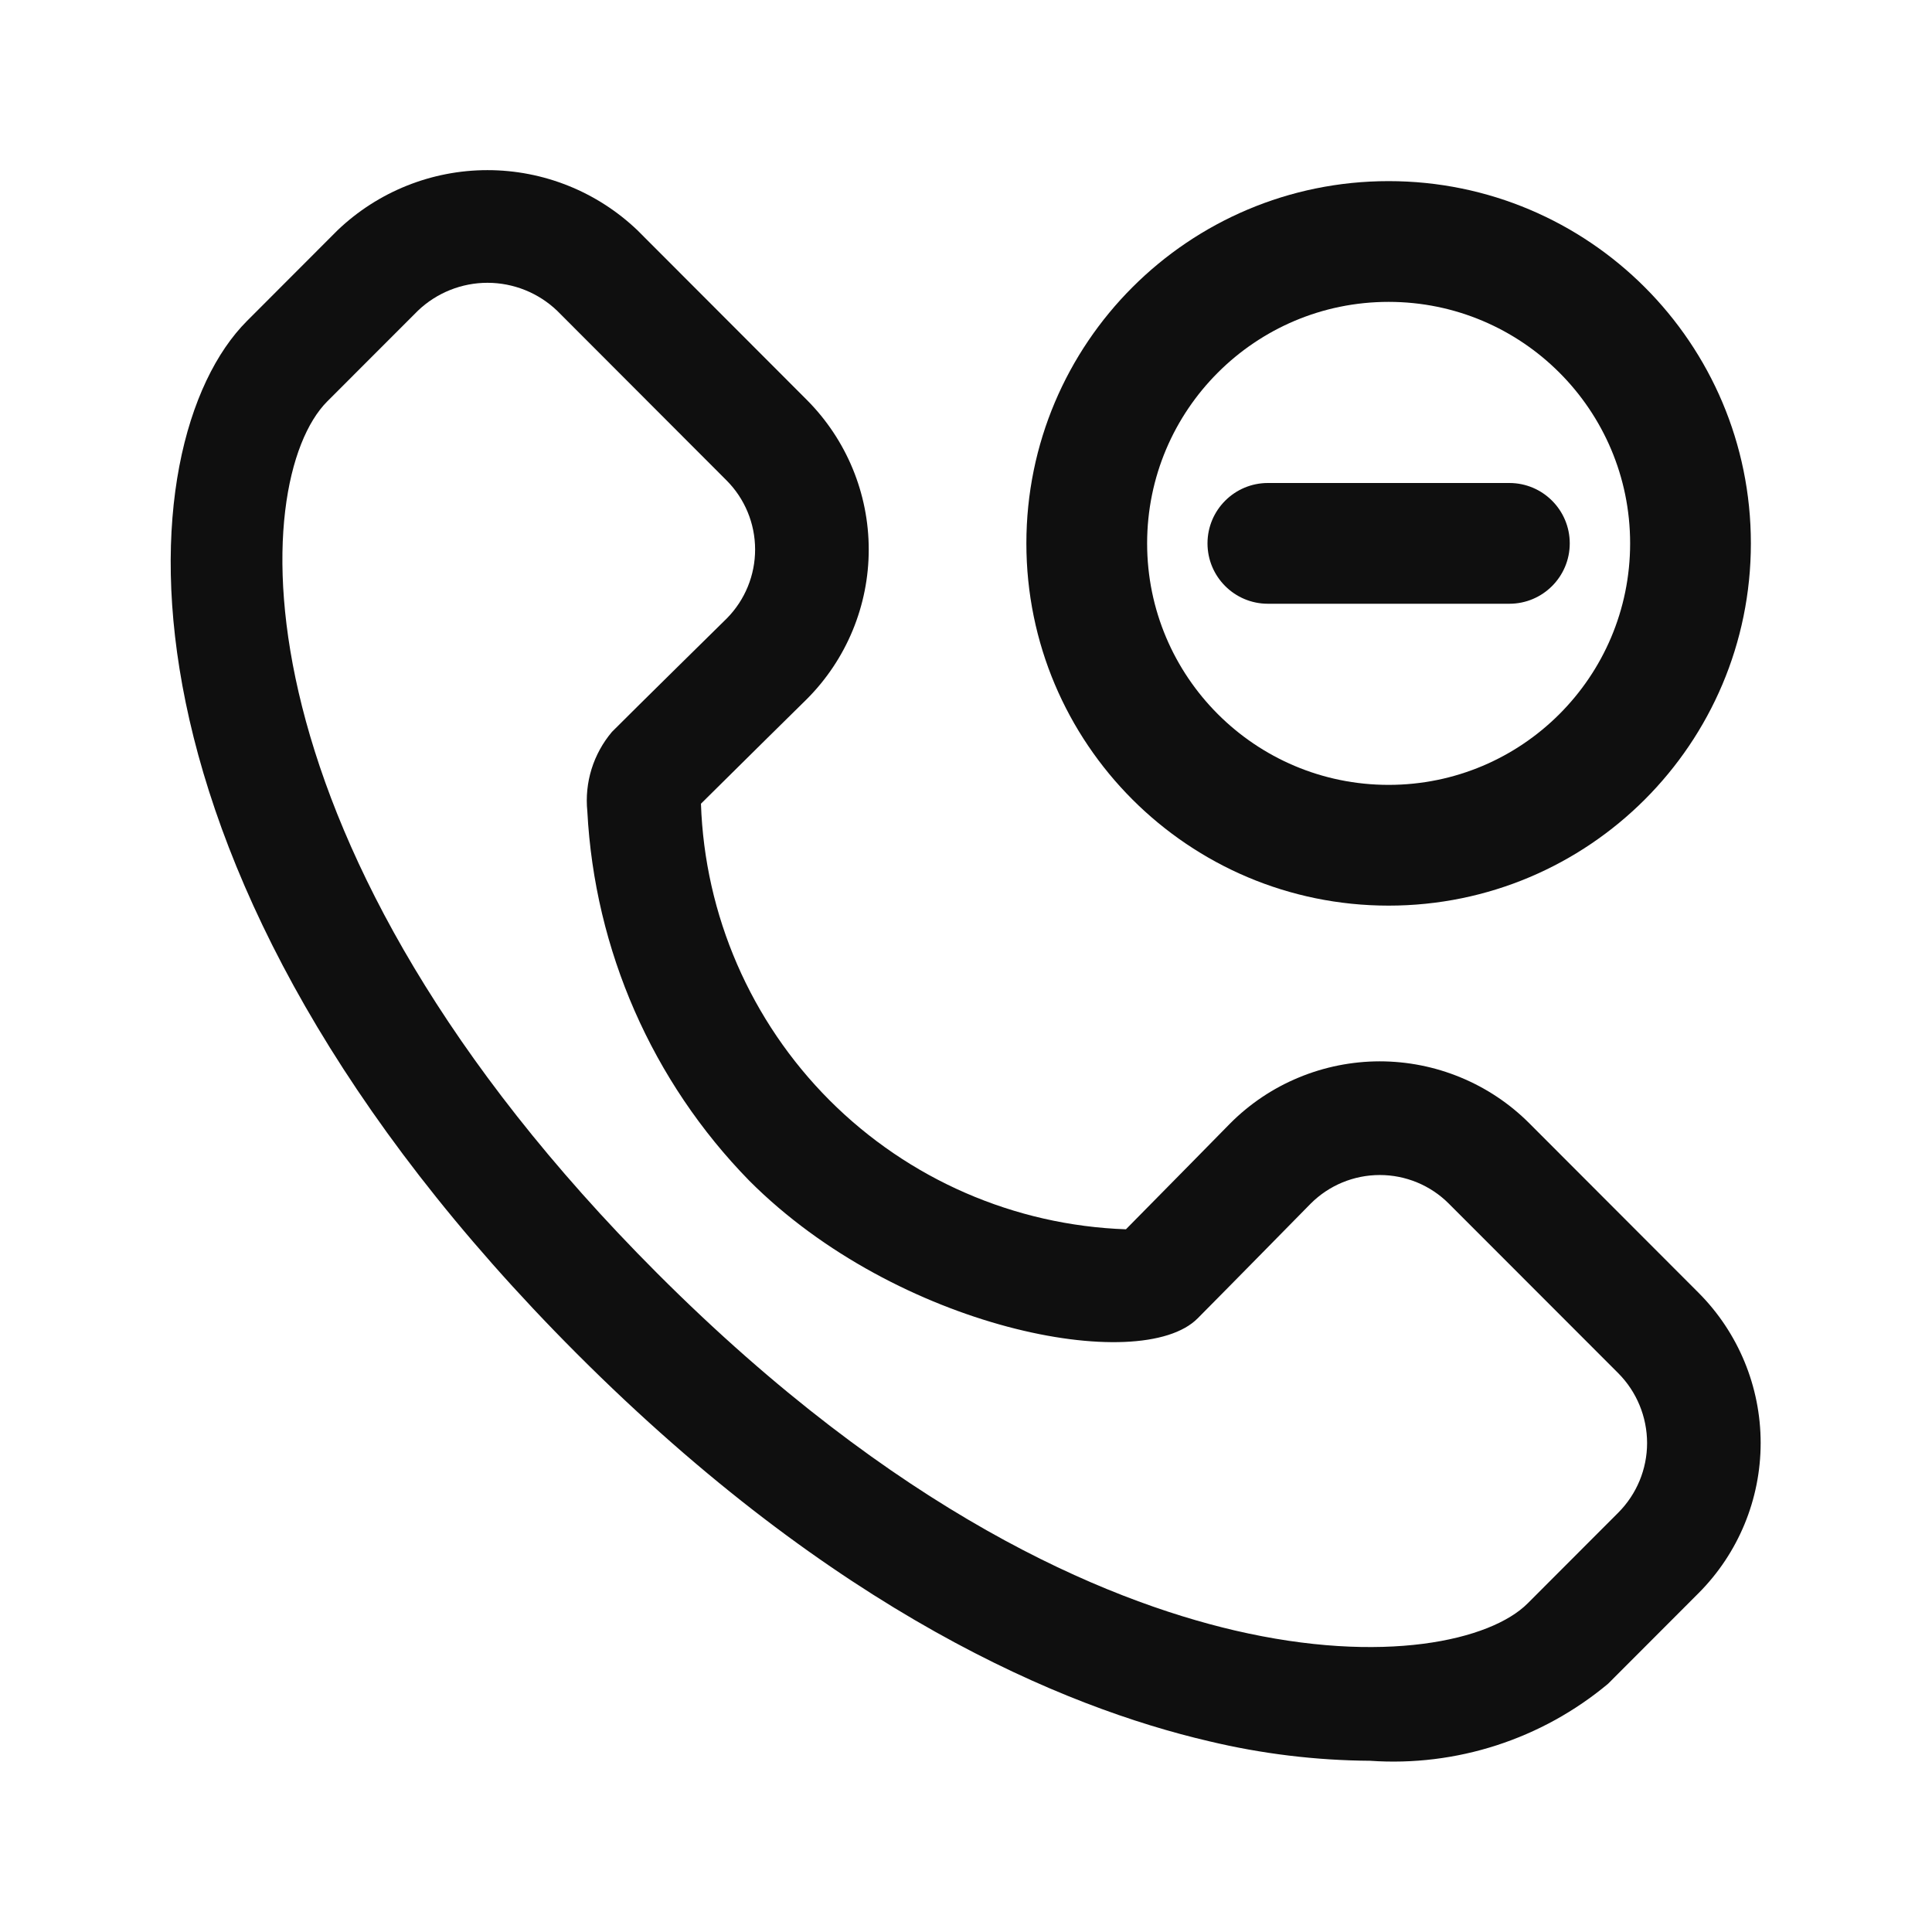
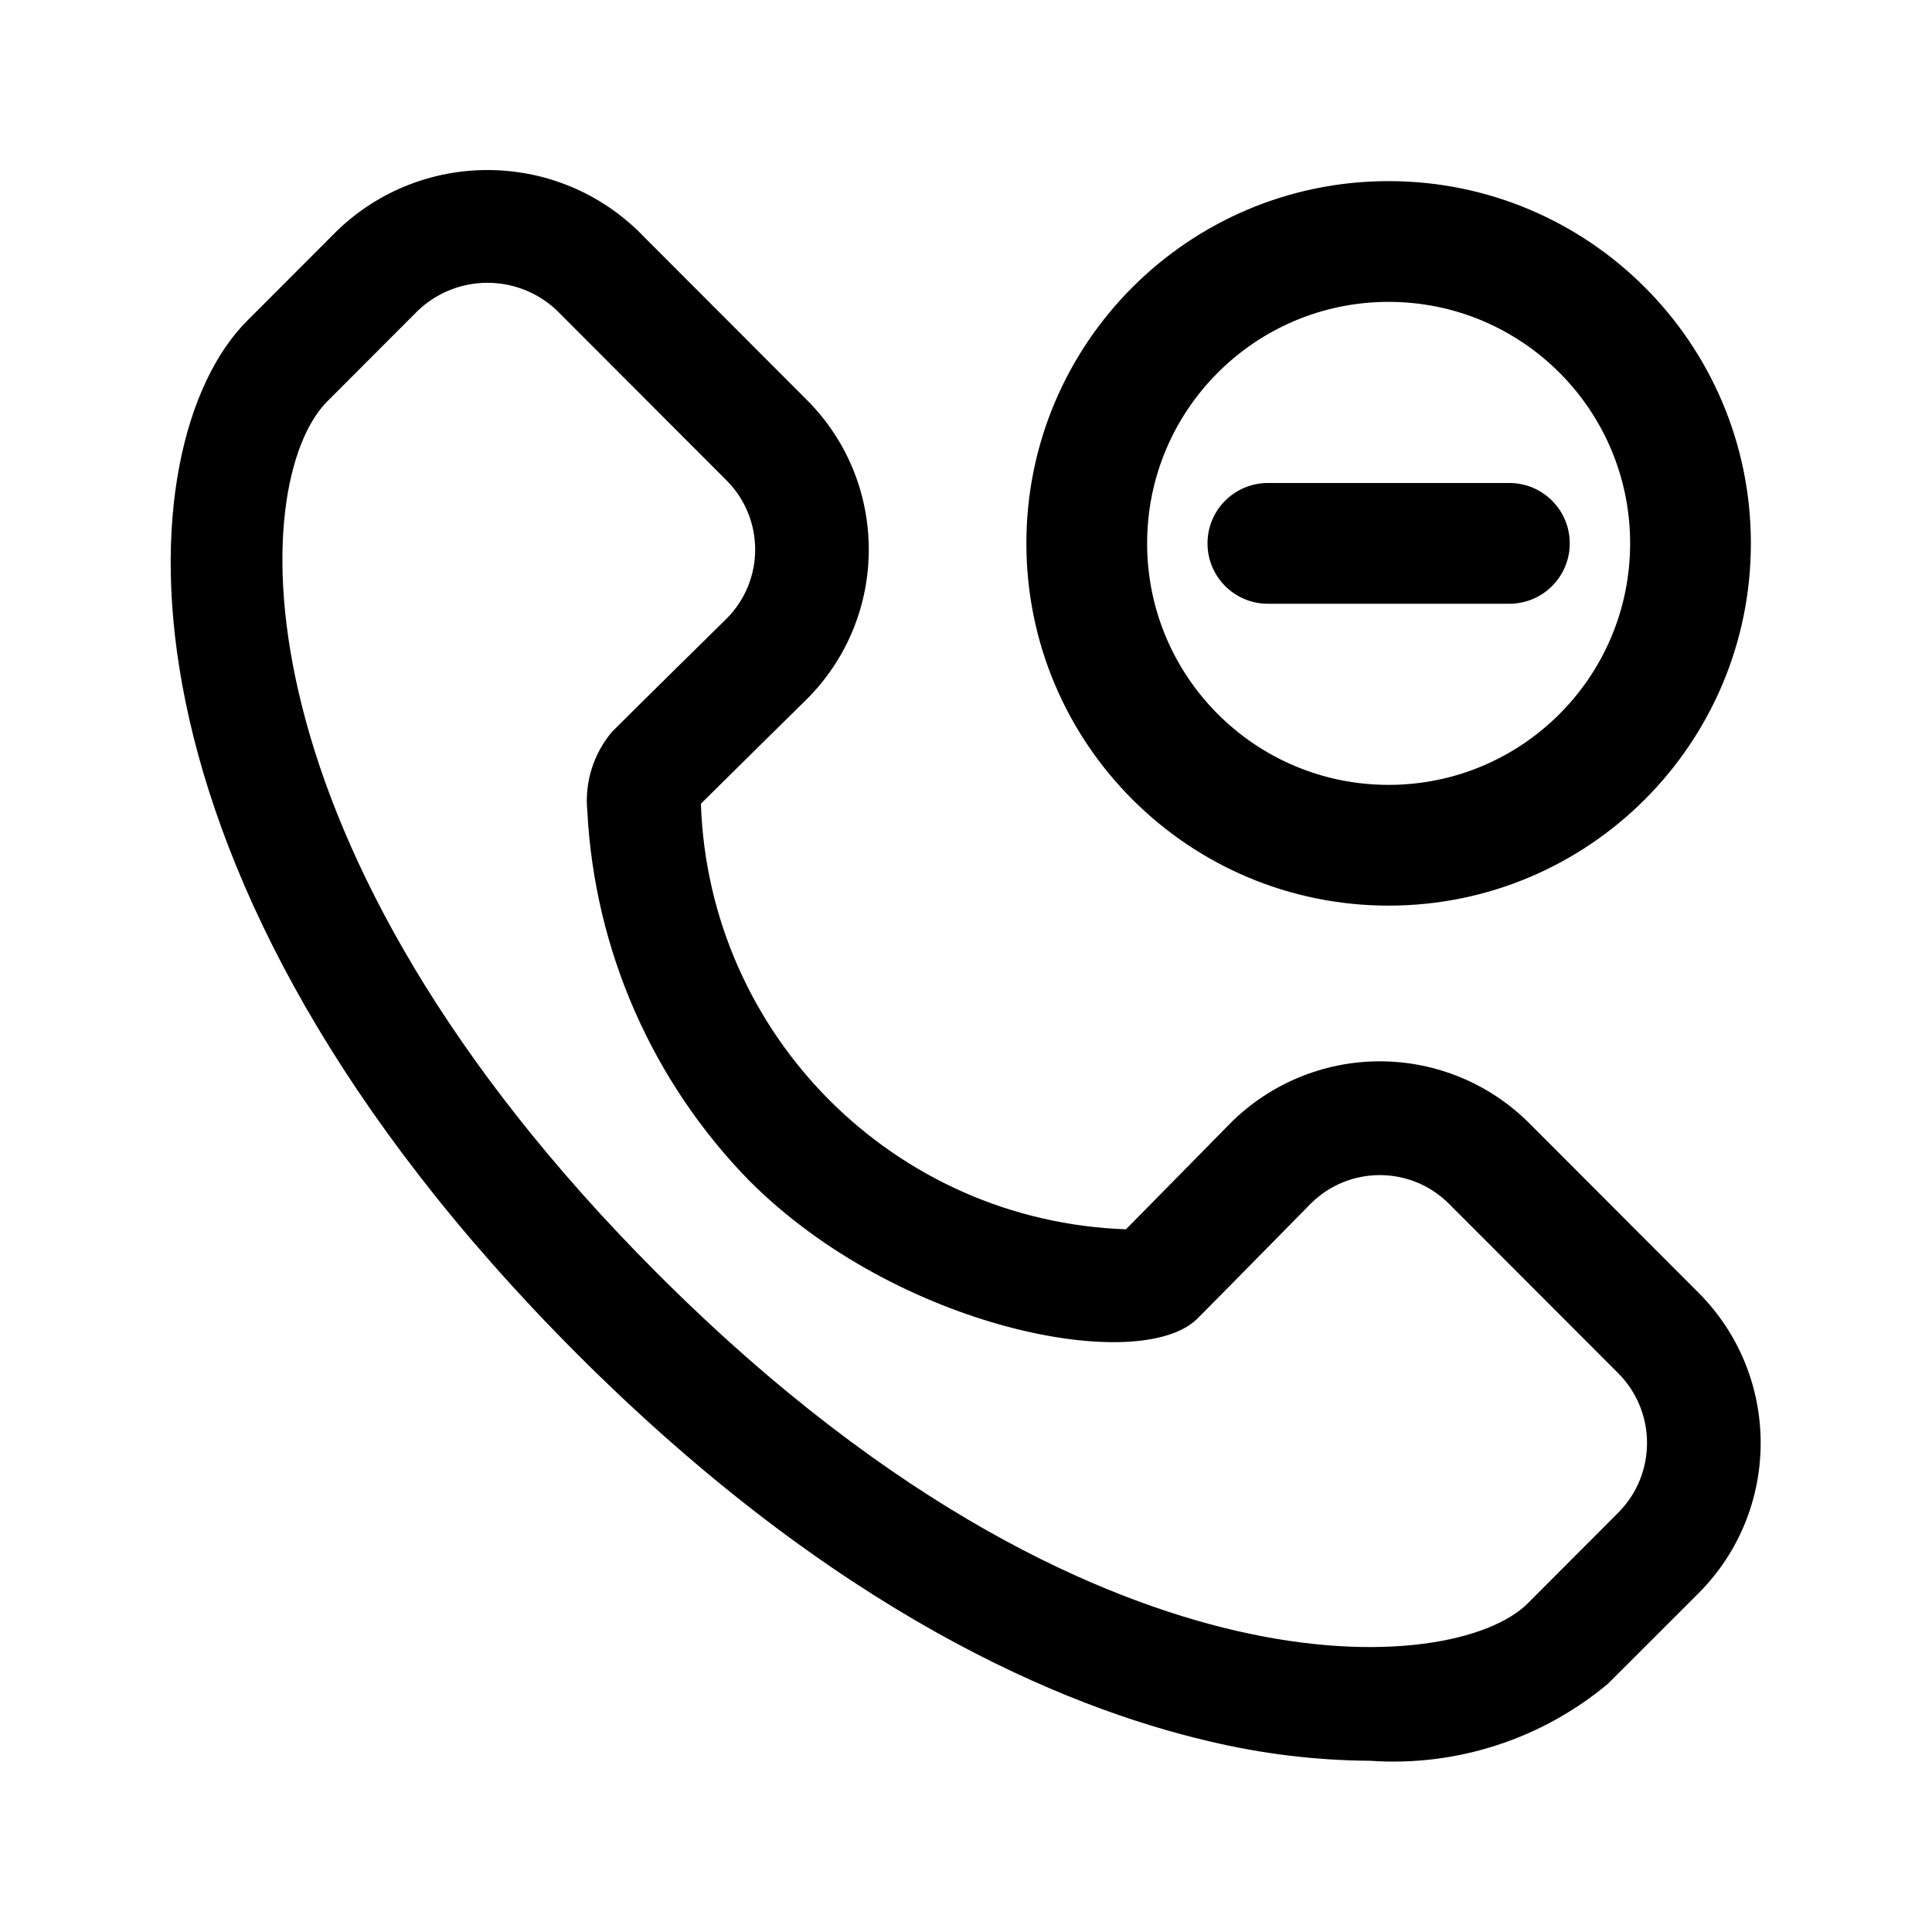
- <svg xmlns="http://www.w3.org/2000/svg" width="32" height="32" viewBox="0 0 32 32" fill="none">
-   <path d="M17 9C17 5.686 19.686 3 23 3C26.314 3 29 5.686 29 9C29 12.314 26.314 15 23 15C19.686 15 17 12.314 17 9ZM23 5C20.791 5 19 6.791 19 9C19 11.209 20.791 13 23 13C25.209 13 27 11.209 27 9C27 6.791 25.209 5 23 5ZM26 9C26 9.552 25.552 10 25 10L21 10C20.448 10 20 9.552 20 9C20 8.448 20.448 8 21 8L25 8C25.552 8 26 8.448 26 9Z" fill="#0F0F0F" />
-   <path d="M28.134 21.413L25.328 18.603C25.003 18.278 24.616 18.02 24.191 17.845C23.766 17.669 23.31 17.579 22.85 17.579C22.39 17.58 21.934 17.671 21.509 17.848C21.084 18.024 20.698 18.283 20.374 18.609C20.374 18.609 19.162 19.843 18.649 20.361C16.801 20.296 15.047 19.532 13.74 18.224C12.434 16.915 11.672 15.16 11.61 13.312C12.125 12.799 13.358 11.585 13.364 11.579C14.02 10.922 14.389 10.031 14.389 9.102C14.389 8.173 14.02 7.282 13.364 6.624L10.558 3.814C9.889 3.175 9 2.818 8.074 2.818C7.149 2.818 6.26 3.175 5.591 3.814L4.091 5.316C2.066 7.344 1.588 14.443 9.553 22.42C13.833 26.705 17.609 28.277 20.024 28.84C20.898 29.049 21.794 29.158 22.693 29.164C24.122 29.264 25.534 28.807 26.634 27.889L28.134 26.387C28.792 25.727 29.162 24.833 29.162 23.9C29.162 22.968 28.792 22.073 28.134 21.413ZM26.804 25.054L25.303 26.557C24.688 27.173 22.907 27.578 20.45 27.005C18.275 26.497 14.85 25.059 10.884 21.088C3.803 13.997 4.104 7.967 5.421 6.648L6.922 5.146C7.232 4.85 7.645 4.684 8.074 4.684C8.504 4.684 8.917 4.85 9.227 5.146L12.033 7.956C12.336 8.259 12.506 8.67 12.507 9.098C12.508 9.526 12.34 9.937 12.039 10.242C12.039 10.242 10.505 11.751 10.136 12.122C9.983 12.303 9.868 12.513 9.798 12.738C9.728 12.964 9.704 13.202 9.728 13.437C9.848 15.736 10.802 17.912 12.411 19.557C14.864 22.015 18.892 22.786 19.836 21.837C20.206 21.466 21.708 19.937 21.709 19.936C22.013 19.632 22.424 19.462 22.854 19.462C23.282 19.462 23.694 19.632 23.997 19.936L26.804 22.745C27.109 23.052 27.28 23.467 27.281 23.9C27.281 24.333 27.109 24.748 26.804 25.054Z" fill="#0F0F0F" />
+ <svg xmlns="http://www.w3.org/2000/svg" width="32" height="32" viewBox="0 0 32 32">
+   <path d="M17 9a6 6 0 1 1 12 0 6 6 0 0 1-12 0m6-4a4 4 0 1 0 0 8 4 4 0 0 0 0-8m3 4a1 1 0 0 1-1 1h-4a1 1 0 1 1 0-2h4a1 1 0 0 1 1 1M28.134 21.413l-2.806-2.81a3.5 3.5 0 0 0-4.954.006s-1.212 1.234-1.725 1.752a7.3 7.3 0 0 1-7.04-7.049c.516-.513 1.75-1.727 1.755-1.732a3.506 3.506 0 0 0 0-4.956l-2.806-2.81a3.59 3.59 0 0 0-4.967 0l-1.5 1.502C2.066 7.344 1.588 14.443 9.553 22.42c4.28 4.285 8.056 5.857 10.47 6.42.875.209 1.77.318 2.67.324 1.429.1 2.841-.357 3.94-1.276l1.501-1.5a3.523 3.523 0 0 0 0-4.975m-1.33 3.641-1.5 1.503c-.616.616-2.397 1.021-4.854.448-2.175-.508-5.6-1.946-9.566-5.917-7.08-7.091-6.78-13.12-5.463-14.44l1.5-1.502a1.67 1.67 0 0 1 2.306 0l2.806 2.81a1.62 1.62 0 0 1 .006 2.286s-1.534 1.509-1.903 1.88a1.77 1.77 0 0 0-.408 1.315 9.46 9.46 0 0 0 2.683 6.12c2.453 2.458 6.481 3.229 7.425 2.28.37-.37 1.872-1.9 1.874-1.901a1.62 1.62 0 0 1 2.287 0l2.807 2.81a1.637 1.637 0 0 1 0 2.308" />
</svg>
